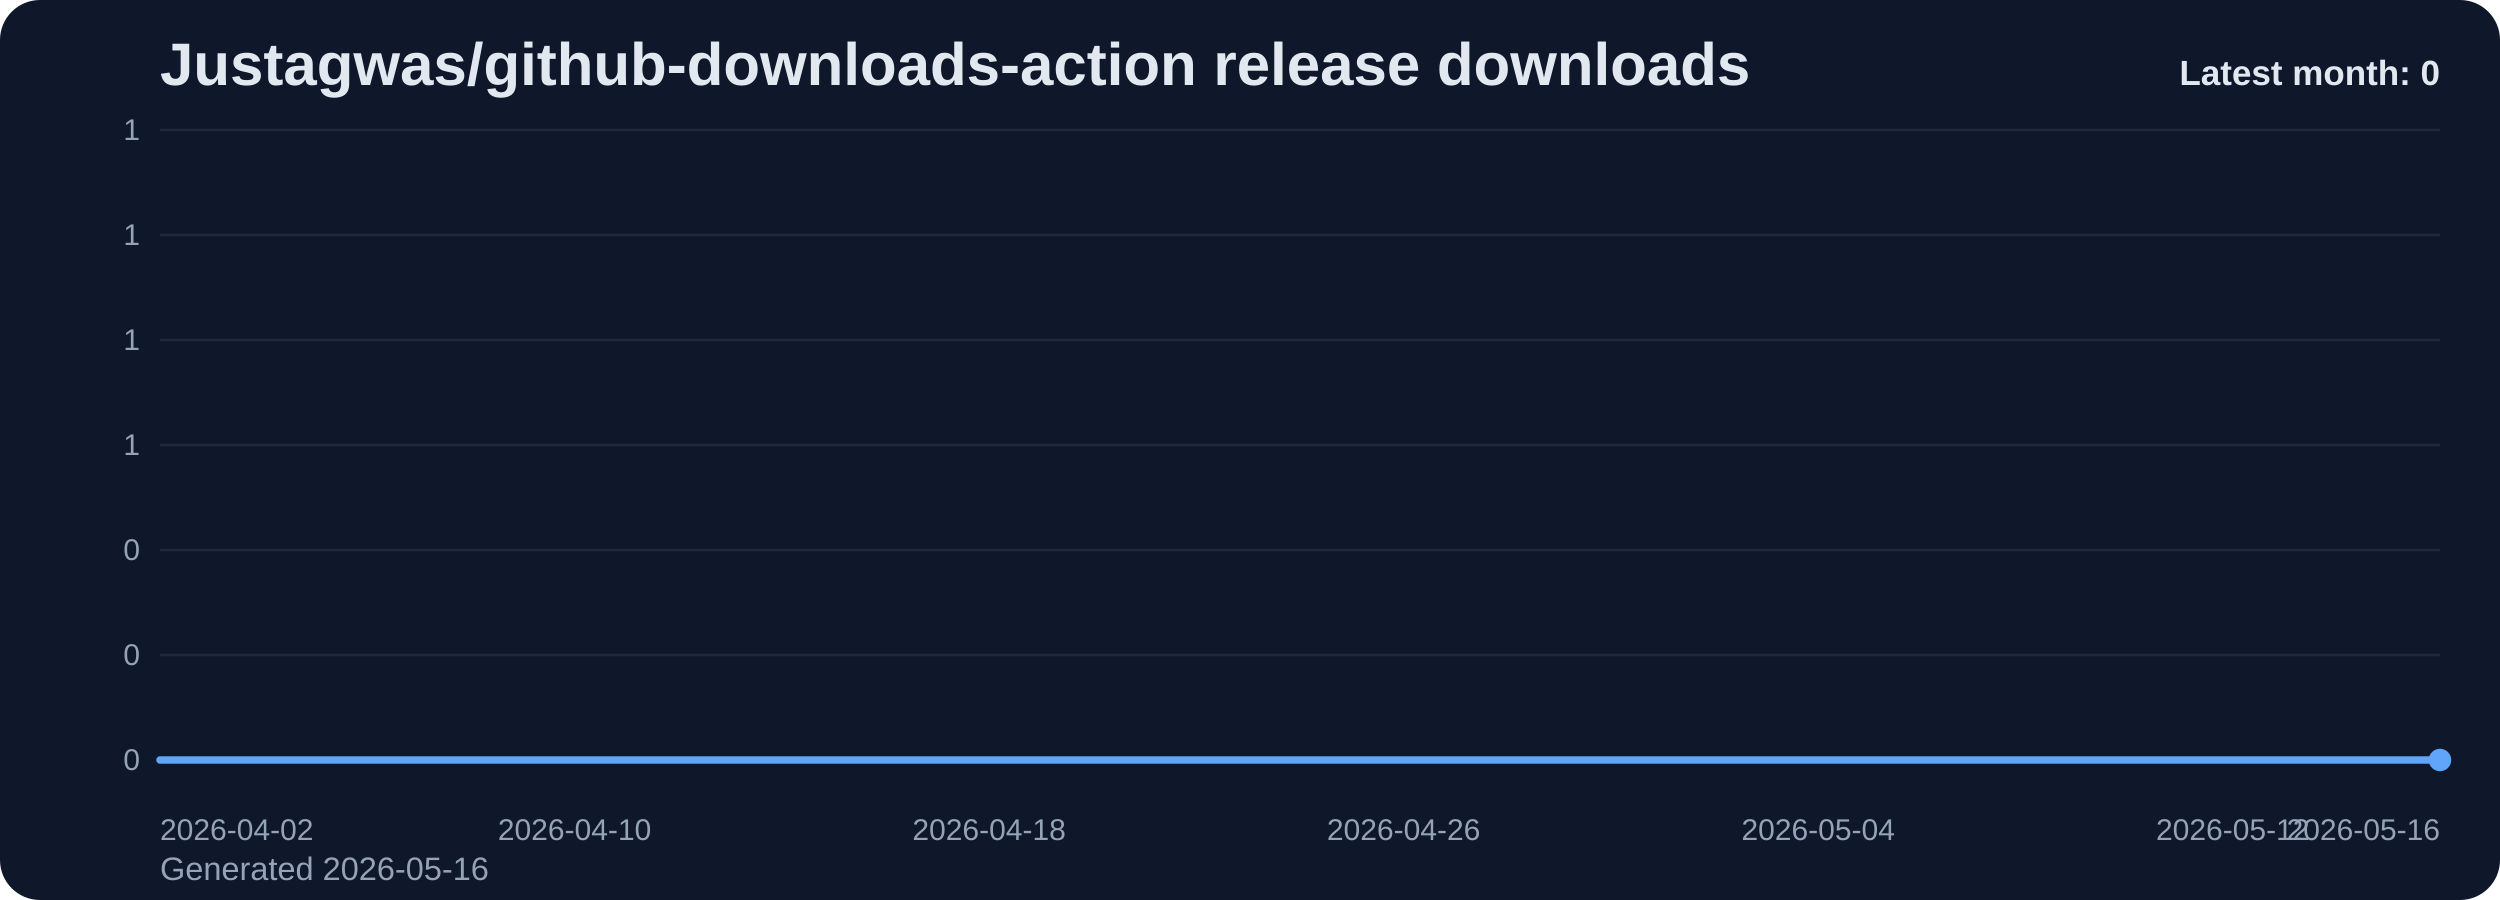
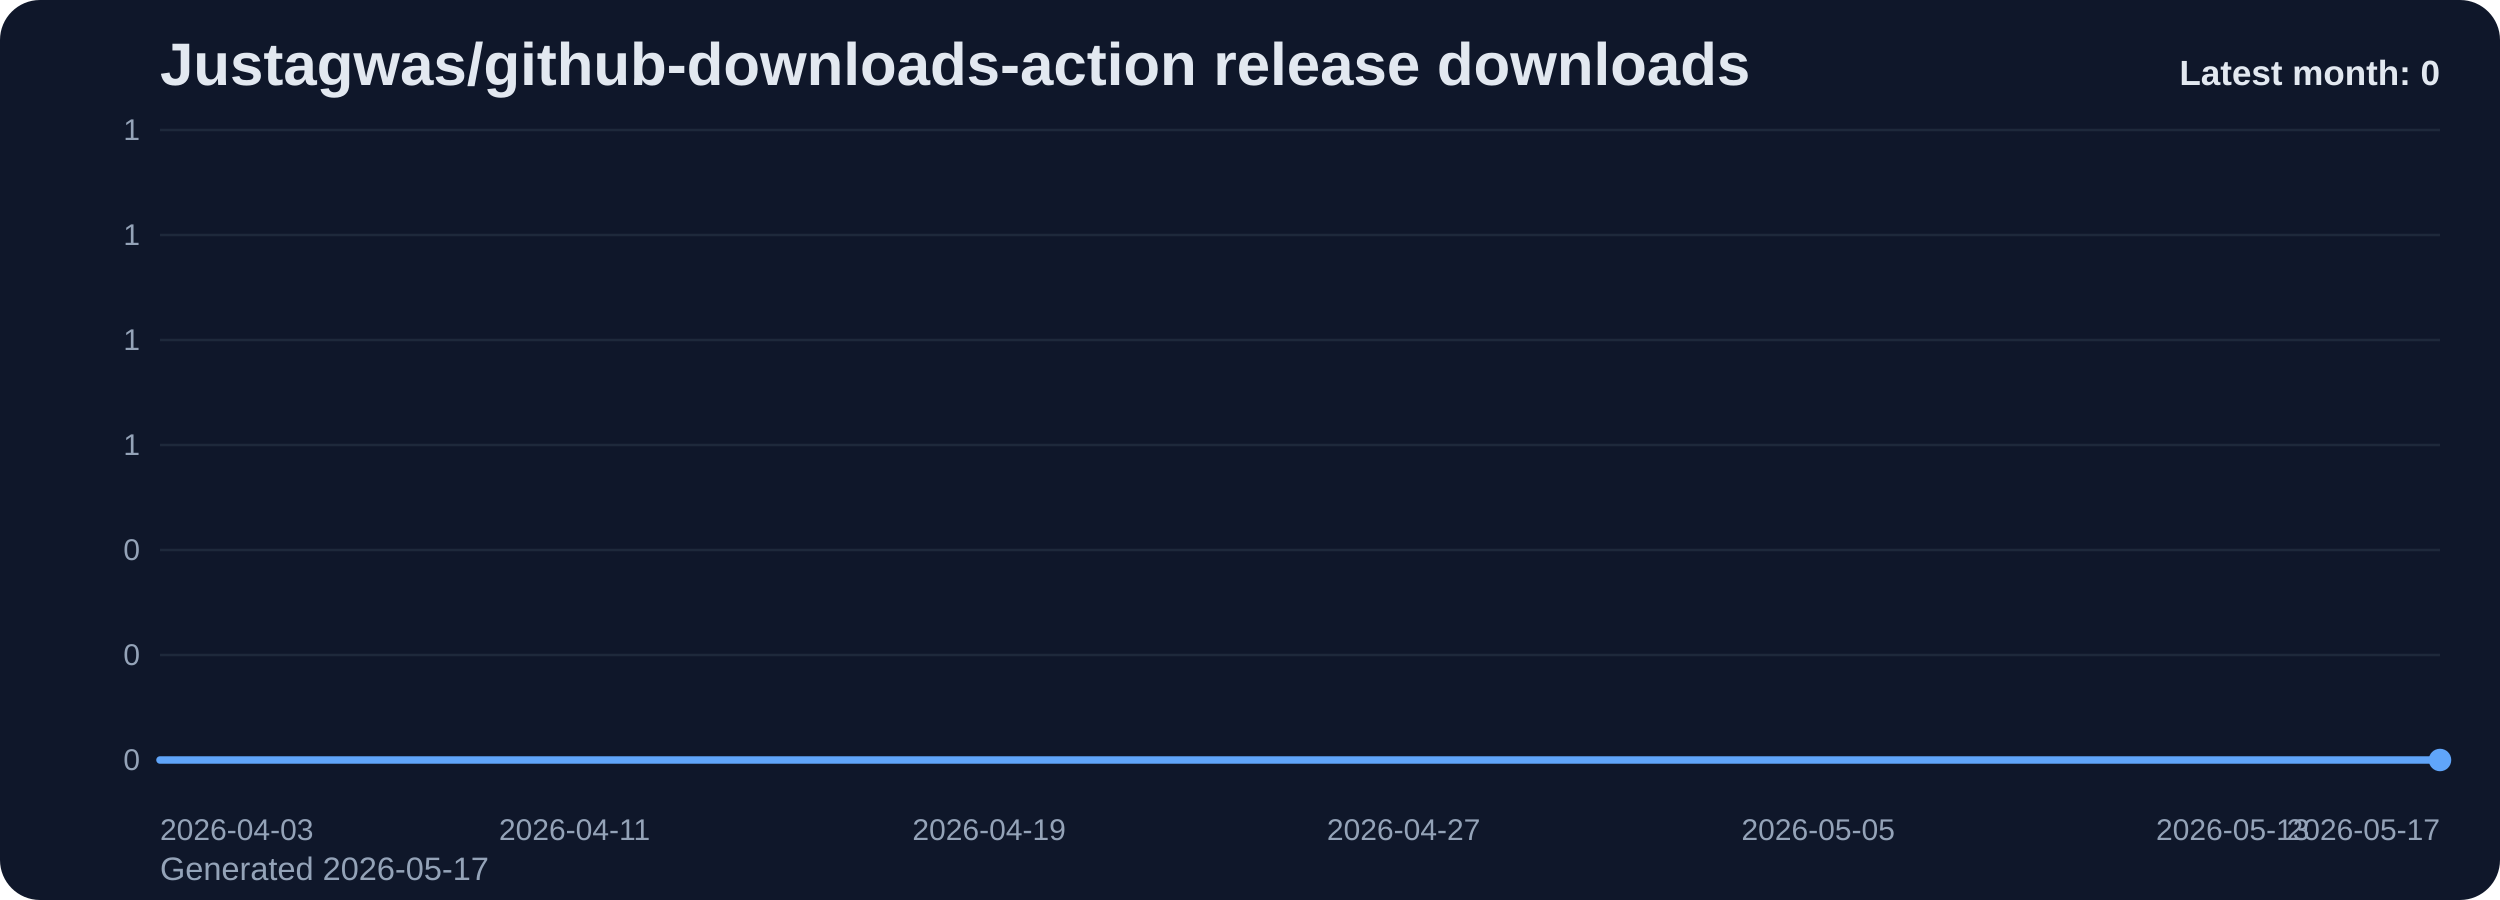
<svg xmlns="http://www.w3.org/2000/svg" viewBox="0 0 1000 360" role="img" aria-label="Justagwas/github-downloads-action release downloads chart">
  <defs>
    <linearGradient id="fill-monthly-slate" x1="0" y1="0" x2="0" y2="1">
      <stop offset="0%" stop-color="#60a5fa" stop-opacity="0.32" />
      <stop offset="100%" stop-color="#60a5fa" stop-opacity="0.05" />
    </linearGradient>
    <style>
      .bg { fill: #0f172a; }
      .title { font: 700 24px Arial, sans-serif; fill: #e2e8f0; }
      .sub { font: 400 13px Arial, sans-serif; fill: #94a3b8; }
      .grid { stroke: #1e293b; stroke-width: 1; }
      .axis { font: 400 12px Arial, sans-serif; fill: #94a3b8; }
      .line { fill: none; stroke: #60a5fa; stroke-width: 3; stroke-linecap: round; stroke-linejoin: round; }
      .dot { fill: #60a5fa; }
      .value { font: 600 11px Arial, sans-serif; fill: #cbd5e1; }
      .latest { font: 700 14px Arial, sans-serif; fill: #e2e8f0; }
    </style>
  </defs>
  <rect class="bg" x="0" y="0" width="1000" height="360" rx="16" />
  <text class="title" x="64" y="34">Justagwas/github-downloads-action release downloads</text>
-   <text class="sub" x="64" y="352">Generated 2026-05-16</text>
+   <text class="sub" x="64" y="352">Generated 2026-05-17</text>
  <line x1="64" y1="52.00" x2="976" y2="52.00" class="grid" />
  <text x="56" y="56.00" text-anchor="end" class="axis">1</text>
  <line x1="64" y1="94.00" x2="976" y2="94.00" class="grid" />
  <text x="56" y="98.00" text-anchor="end" class="axis">1</text>
  <line x1="64" y1="136.00" x2="976" y2="136.00" class="grid" />
  <text x="56" y="140.00" text-anchor="end" class="axis">1</text>
  <line x1="64" y1="178.00" x2="976" y2="178.00" class="grid" />
  <text x="56" y="182.00" text-anchor="end" class="axis">1</text>
  <line x1="64" y1="220.00" x2="976" y2="220.00" class="grid" />
  <text x="56" y="224.00" text-anchor="end" class="axis">0</text>
  <line x1="64" y1="262.00" x2="976" y2="262.00" class="grid" />
  <text x="56" y="266.00" text-anchor="end" class="axis">0</text>
  <line x1="64" y1="304.00" x2="976" y2="304.00" class="grid" />
  <text x="56" y="308.00" text-anchor="end" class="axis">0</text>
  <path d="M 64.00 304 L 64.00 304.00 L 84.73 304.00 L 105.45 304.00 L 126.18 304.00 L 146.91 304.00 L 167.64 304.00 L 188.36 304.00 L 209.09 304.00 L 229.82 304.00 L 250.55 304.00 L 271.27 304.00 L 292.00 304.00 L 312.73 304.00 L 333.45 304.00 L 354.18 304.00 L 374.91 304.00 L 395.64 304.00 L 416.36 304.00 L 437.09 304.00 L 457.82 304.00 L 478.55 304.00 L 499.27 304.00 L 520.00 304.00 L 540.73 304.00 L 561.45 304.00 L 582.18 304.00 L 602.91 304.00 L 623.64 304.00 L 644.36 304.00 L 665.09 304.00 L 685.82 304.00 L 706.55 304.00 L 727.27 304.00 L 748.00 304.00 L 768.73 304.00 L 789.45 304.00 L 810.18 304.00 L 830.91 304.00 L 851.64 304.00 L 872.36 304.00 L 893.09 304.00 L 913.82 304.00 L 934.55 304.00 L 955.27 304.00 L 976.00 304.00 L 976.00 304 Z" fill="url(#fill-monthly-slate)" />
  <polyline class="line" points="64.00,304.00 84.73,304.00 105.45,304.00 126.18,304.00 146.91,304.00 167.64,304.00 188.36,304.00 209.09,304.00 229.82,304.00 250.55,304.00 271.27,304.00 292.00,304.00 312.73,304.00 333.45,304.00 354.18,304.00 374.91,304.00 395.64,304.00 416.36,304.00 437.09,304.00 457.82,304.00 478.55,304.00 499.27,304.00 520.00,304.00 540.73,304.00 561.45,304.00 582.18,304.00 602.91,304.00 623.64,304.00 644.36,304.00 665.09,304.00 685.82,304.00 706.55,304.00 727.27,304.00 748.00,304.00 768.73,304.00 789.45,304.00 810.18,304.00 830.91,304.00 851.64,304.00 872.36,304.00 893.09,304.00 913.82,304.00 934.55,304.00 955.27,304.00 976.00,304.00" />
  <circle class="dot" cx="976.00" cy="304.00" r="4.5" />
-   <text class="axis" x="64.00" y="336" text-anchor="start">2026-04-02</text>
-   <text class="axis" x="229.82" y="336" text-anchor="middle">2026-04-10</text>
-   <text class="axis" x="395.64" y="336" text-anchor="middle">2026-04-18</text>
-   <text class="axis" x="561.45" y="336" text-anchor="middle">2026-04-26</text>
-   <text class="axis" x="727.27" y="336" text-anchor="middle">2026-05-04</text>
-   <text class="axis" x="893.09" y="336" text-anchor="middle">2026-05-12</text>
-   <text class="axis" x="976.00" y="336" text-anchor="end">2026-05-16</text>
+   <text class="axis" x="64.00" y="336" text-anchor="start">2026-04-03</text>
+   <text class="axis" x="229.82" y="336" text-anchor="middle">2026-04-11</text>
+   <text class="axis" x="395.64" y="336" text-anchor="middle">2026-04-19</text>
+   <text class="axis" x="561.45" y="336" text-anchor="middle">2026-04-27</text>
+   <text class="axis" x="727.27" y="336" text-anchor="middle">2026-05-05</text>
+   <text class="axis" x="893.09" y="336" text-anchor="middle">2026-05-13</text>
+   <text class="axis" x="976.00" y="336" text-anchor="end">2026-05-17</text>
  <text class="latest" x="976" y="34" text-anchor="end">Latest month: 0</text>
</svg>
